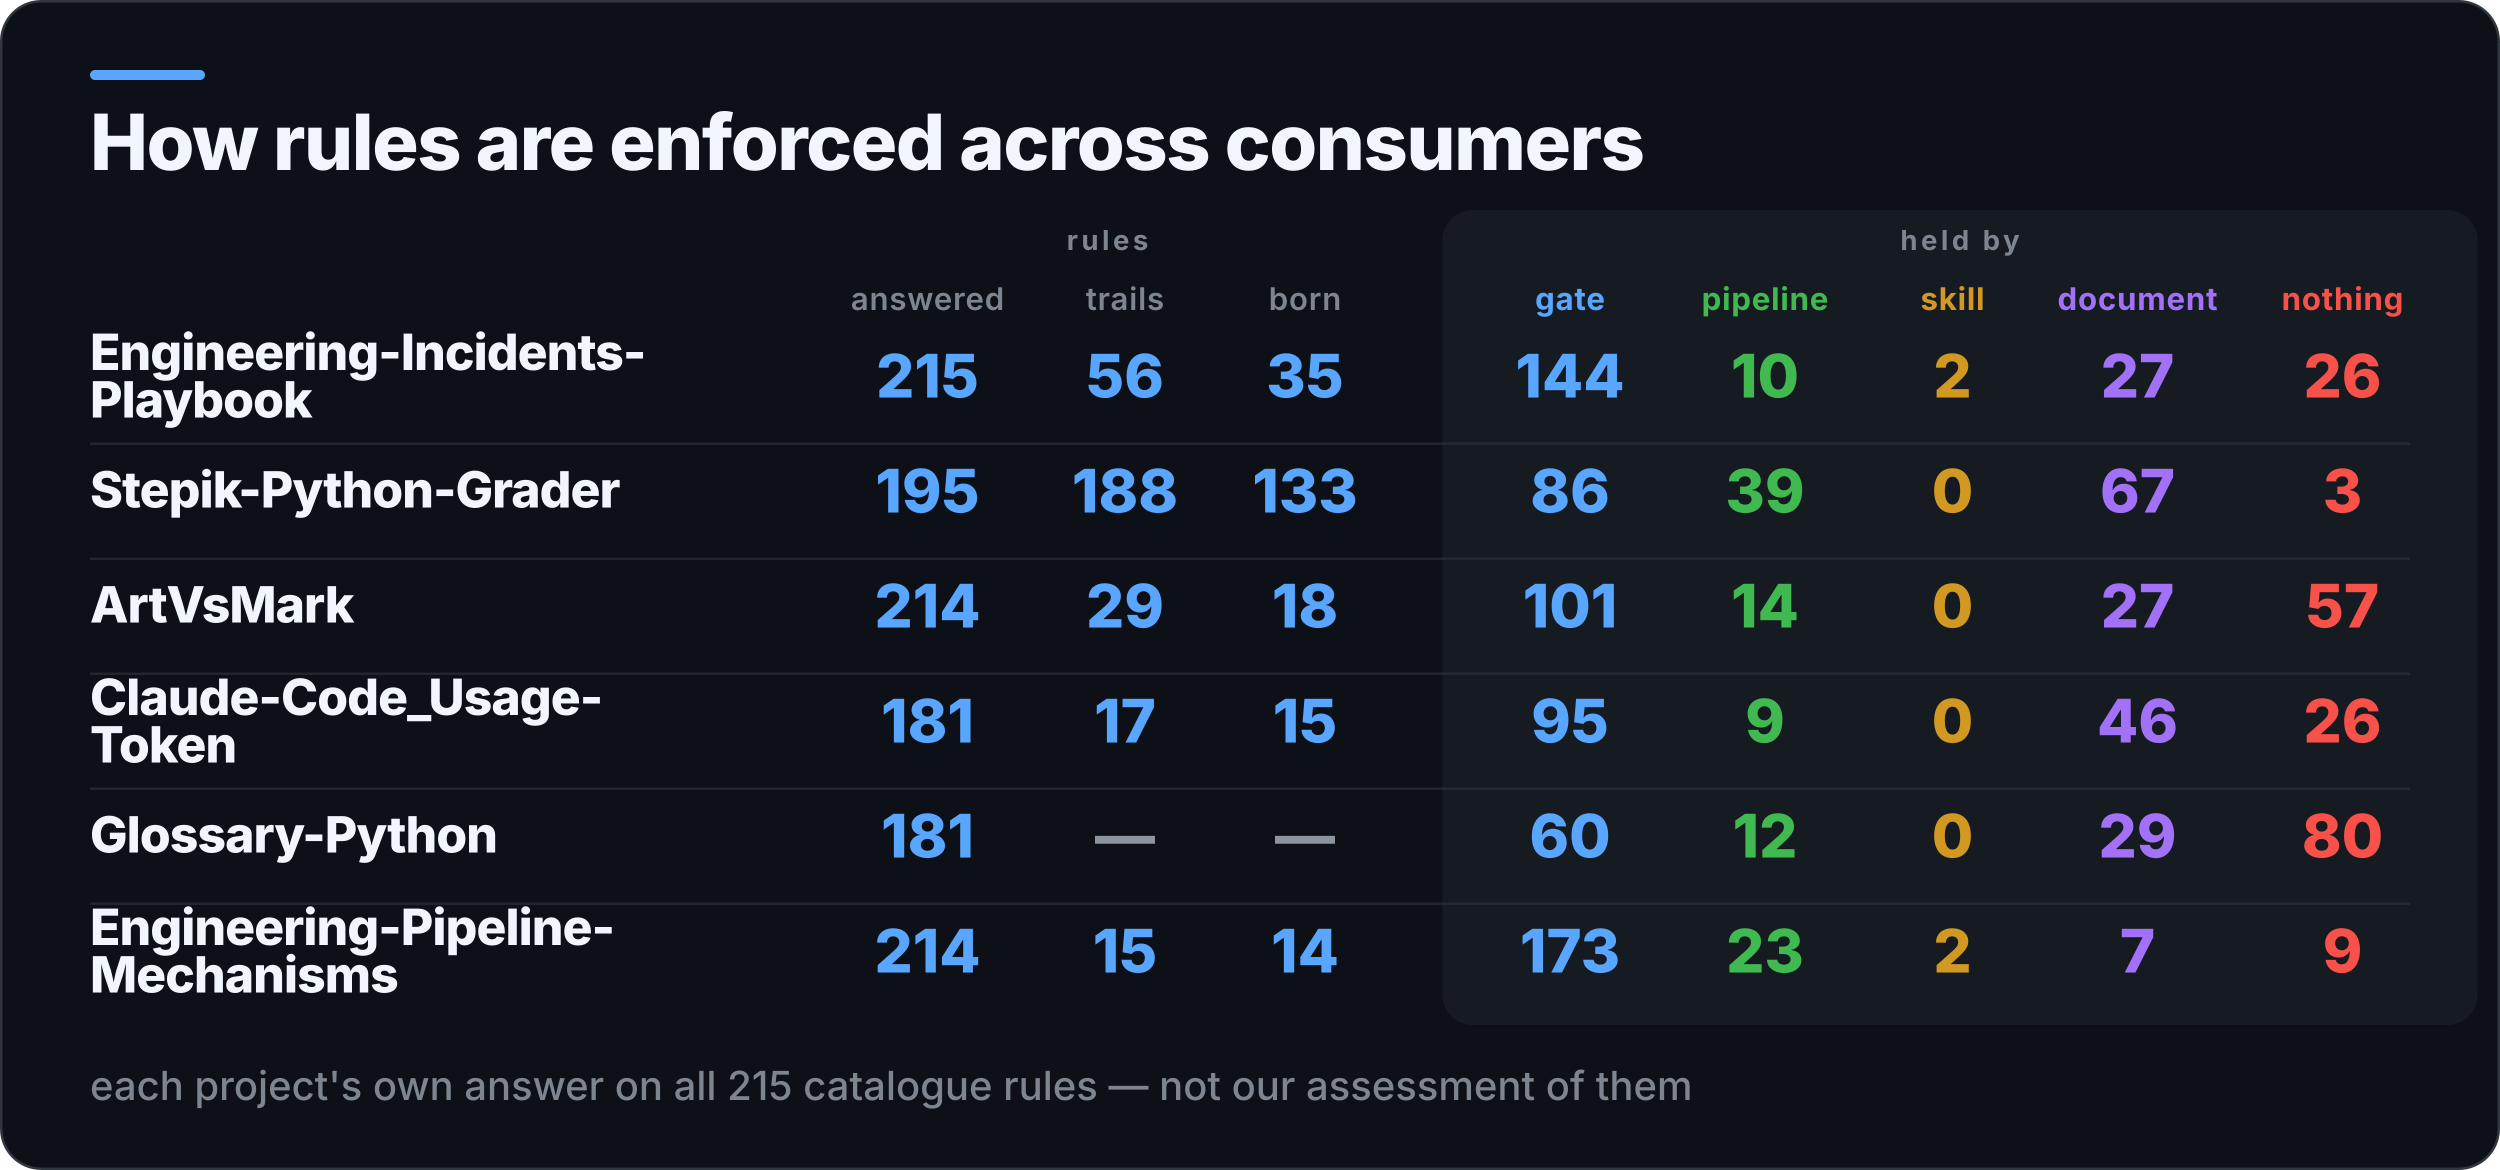
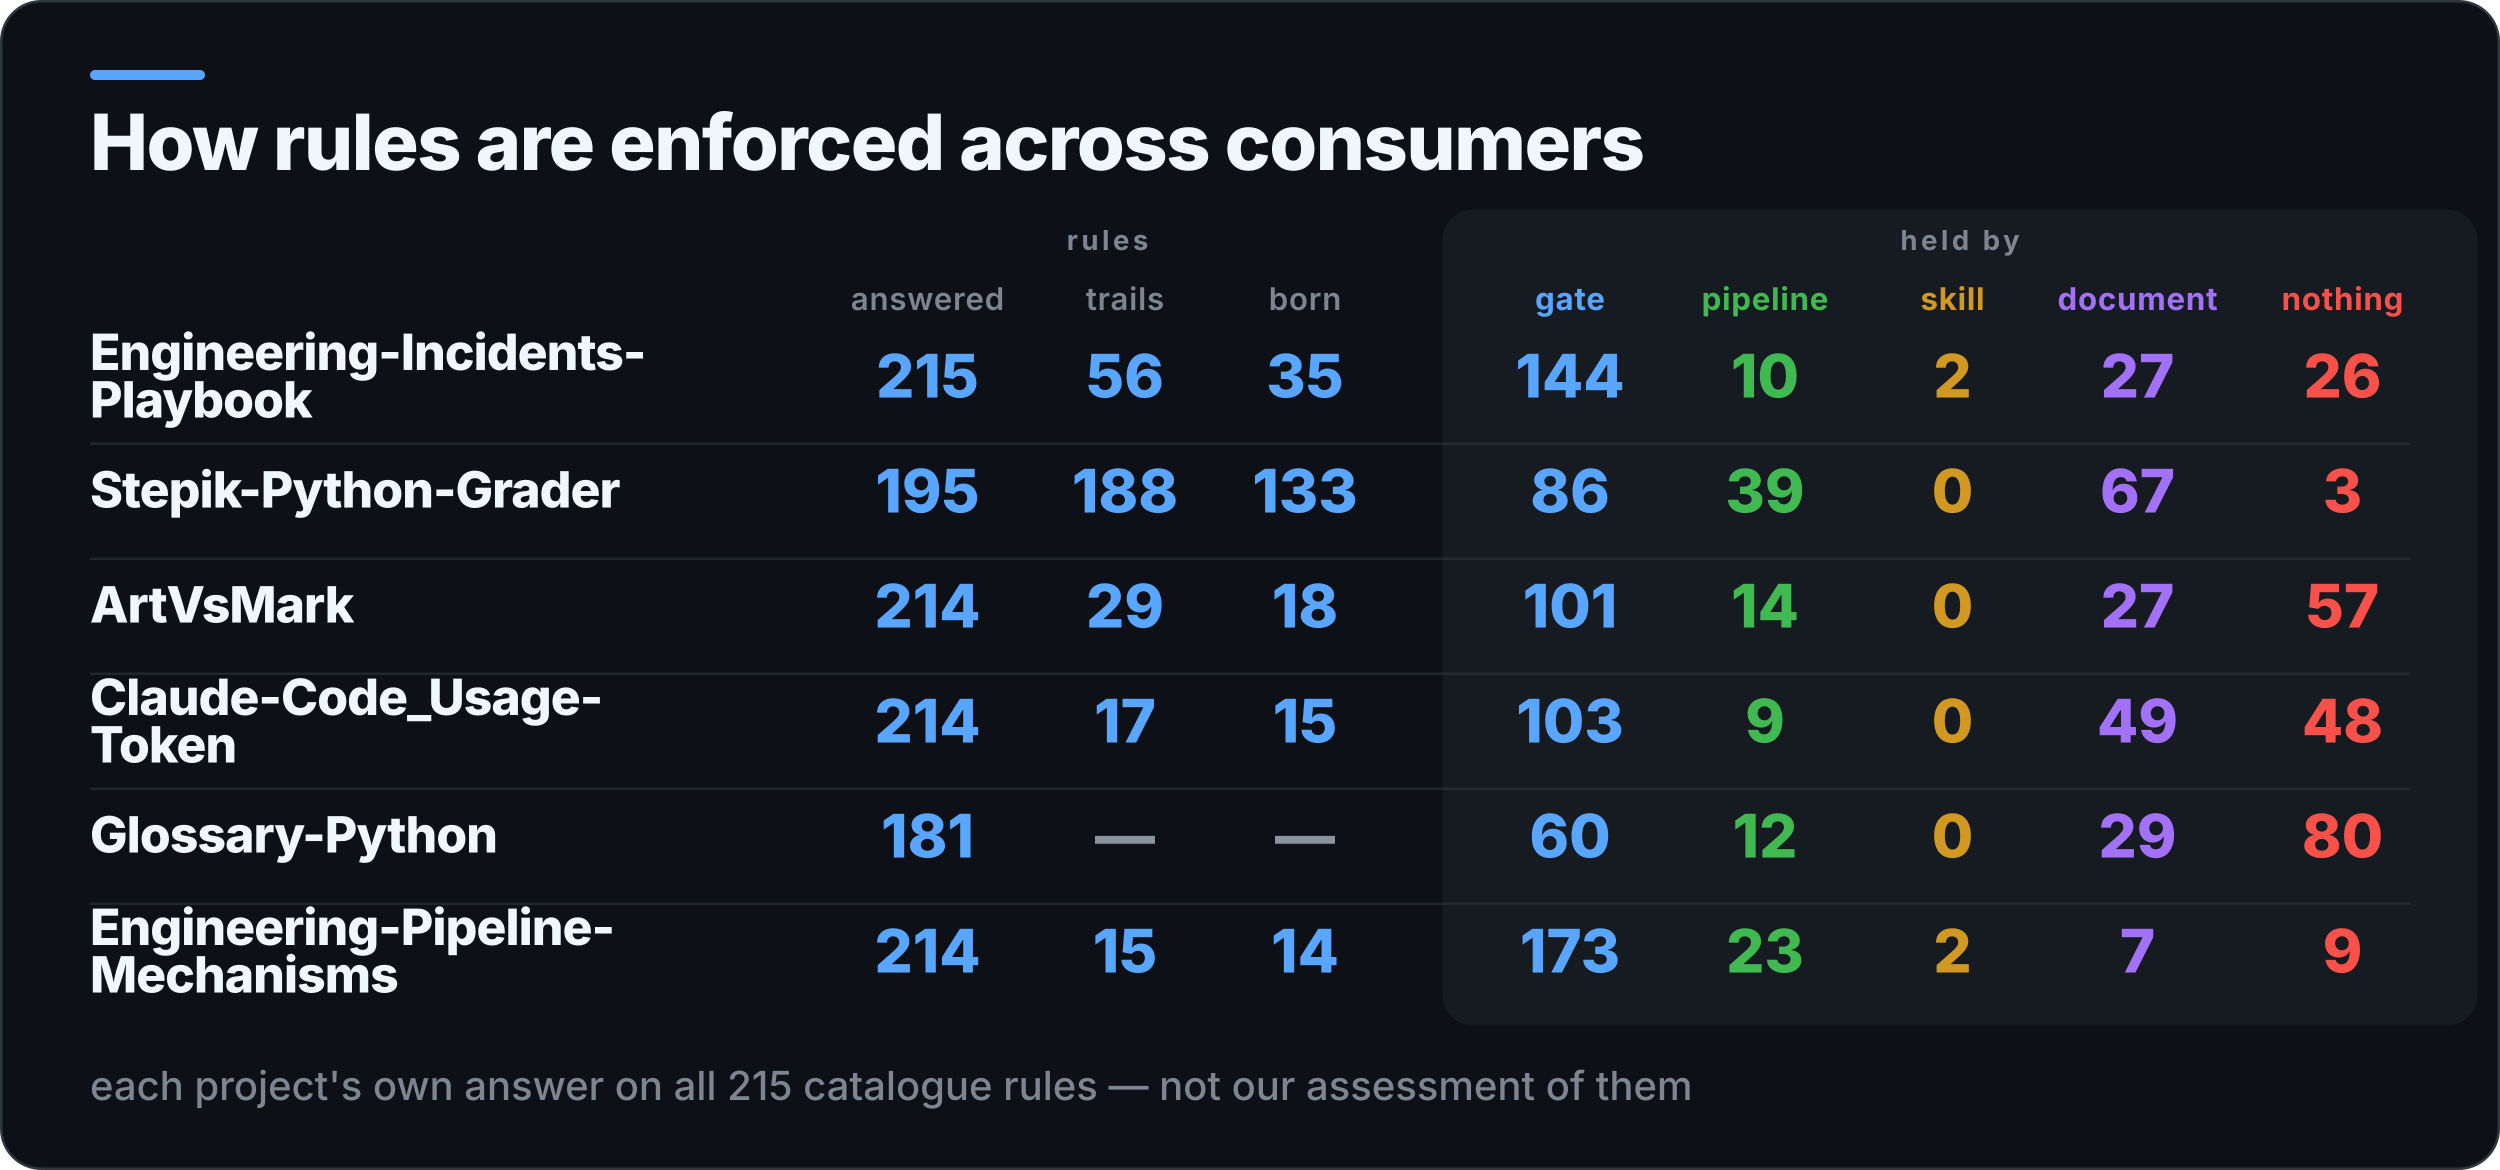
<svg xmlns="http://www.w3.org/2000/svg" width="1000" height="468" viewBox="0 0 1000 468" role="img" aria-label="How rules are enforced across consumers">
  <rect x="0.5" y="0.5" width="999" height="467" rx="16" fill="#0D1117" stroke="#30363D" />
  <rect x="36" y="28" width="46" height="4" rx="2" fill="#58A6FF" />
  <rect x="577" y="84" width="414" height="326" rx="12" fill="#161B22" />
  <text x="36" y="68" fill="#F0F6FC" font-family="Inter,Segoe UI,Helvetica,Arial,sans-serif" font-size="31" font-weight="800" letter-spacing="-0.6">How rules are enforced across consumers</text>
  <text x="443" y="100" fill="#7D8590" font-family="Inter,Segoe UI,Helvetica,Arial,sans-serif" font-size="11" font-weight="700" letter-spacing="1.4" text-anchor="middle">rules</text>
  <text x="784" y="100" fill="#7D8590" font-family="Inter,Segoe UI,Helvetica,Arial,sans-serif" font-size="11" font-weight="700" letter-spacing="1.4" text-anchor="middle">held by</text>
  <text x="371" y="124" fill="#7D8590" font-family="Inter,Segoe UI,Helvetica,Arial,sans-serif" font-size="12.5" font-weight="600" letter-spacing="0.3" text-anchor="middle">answered</text>
  <text x="450" y="124" fill="#7D8590" font-family="Inter,Segoe UI,Helvetica,Arial,sans-serif" font-size="12.5" font-weight="600" letter-spacing="0.3" text-anchor="middle">trails</text>
  <text x="522" y="124" fill="#7D8590" font-family="Inter,Segoe UI,Helvetica,Arial,sans-serif" font-size="12.5" font-weight="600" letter-spacing="0.3" text-anchor="middle">born</text>
  <text x="628" y="124" fill="#58A6FF" font-family="Inter,Segoe UI,Helvetica,Arial,sans-serif" font-size="12.5" font-weight="700" letter-spacing="0.3" text-anchor="middle">gate</text>
  <text x="706" y="124" fill="#3FB950" font-family="Inter,Segoe UI,Helvetica,Arial,sans-serif" font-size="12.5" font-weight="700" letter-spacing="0.3" text-anchor="middle">pipeline</text>
  <text x="781" y="124" fill="#D29922" font-family="Inter,Segoe UI,Helvetica,Arial,sans-serif" font-size="12.5" font-weight="700" letter-spacing="0.3" text-anchor="middle">skill</text>
  <text x="855" y="124" fill="#A371F7" font-family="Inter,Segoe UI,Helvetica,Arial,sans-serif" font-size="12.5" font-weight="700" letter-spacing="0.3" text-anchor="middle">document</text>
  <text x="937" y="124" fill="#F85149" font-family="Inter,Segoe UI,Helvetica,Arial,sans-serif" font-size="12.5" font-weight="700" letter-spacing="0.3" text-anchor="middle">nothing</text>
  <text x="36" y="148" fill="#F0F6FC" font-family="Inter,Segoe UI,Helvetica,Arial,sans-serif" font-size="20" font-weight="800" letter-spacing="-0.4">Engineering-Incidents-</text>
  <text x="36" y="167" fill="#F0F6FC" font-family="Inter,Segoe UI,Helvetica,Arial,sans-serif" font-size="20" font-weight="800" letter-spacing="-0.4">Playbook</text>
  <text x="371" y="159" fill="#58A6FF" font-family="Inter,Segoe UI,Helvetica,Arial,sans-serif" font-size="24" font-weight="800" text-anchor="middle">215</text>
  <text x="450" y="159" fill="#58A6FF" font-family="Inter,Segoe UI,Helvetica,Arial,sans-serif" font-size="24" font-weight="800" text-anchor="middle">56</text>
  <text x="522" y="159" fill="#58A6FF" font-family="Inter,Segoe UI,Helvetica,Arial,sans-serif" font-size="24" font-weight="800" text-anchor="middle">35</text>
  <text x="628" y="159" fill="#58A6FF" font-family="Inter,Segoe UI,Helvetica,Arial,sans-serif" font-size="24" font-weight="800" text-anchor="middle">144</text>
  <text x="706" y="159" fill="#3FB950" font-family="Inter,Segoe UI,Helvetica,Arial,sans-serif" font-size="24" font-weight="800" text-anchor="middle">10</text>
  <text x="781" y="159" fill="#D29922" font-family="Inter,Segoe UI,Helvetica,Arial,sans-serif" font-size="24" font-weight="800" text-anchor="middle">2</text>
  <text x="855" y="159" fill="#A371F7" font-family="Inter,Segoe UI,Helvetica,Arial,sans-serif" font-size="24" font-weight="800" text-anchor="middle">27</text>
  <text x="937" y="159" fill="#F85149" font-family="Inter,Segoe UI,Helvetica,Arial,sans-serif" font-size="24" font-weight="800" text-anchor="middle">26</text>
  <rect x="36" y="177" width="928" height="1" fill="#30363D" opacity="0.55" />
  <text x="36" y="203" fill="#F0F6FC" font-family="Inter,Segoe UI,Helvetica,Arial,sans-serif" font-size="20" font-weight="800" letter-spacing="-0.4">Stepik-Python-Grader</text>
  <text x="371" y="205" fill="#58A6FF" font-family="Inter,Segoe UI,Helvetica,Arial,sans-serif" font-size="24" font-weight="800" text-anchor="middle">195</text>
  <text x="450" y="205" fill="#58A6FF" font-family="Inter,Segoe UI,Helvetica,Arial,sans-serif" font-size="24" font-weight="800" text-anchor="middle">188</text>
  <text x="522" y="205" fill="#58A6FF" font-family="Inter,Segoe UI,Helvetica,Arial,sans-serif" font-size="24" font-weight="800" text-anchor="middle">133</text>
  <text x="628" y="205" fill="#58A6FF" font-family="Inter,Segoe UI,Helvetica,Arial,sans-serif" font-size="24" font-weight="800" text-anchor="middle">86</text>
  <text x="706" y="205" fill="#3FB950" font-family="Inter,Segoe UI,Helvetica,Arial,sans-serif" font-size="24" font-weight="800" text-anchor="middle">39</text>
  <text x="781" y="205" fill="#D29922" font-family="Inter,Segoe UI,Helvetica,Arial,sans-serif" font-size="24" font-weight="800" text-anchor="middle">0</text>
  <text x="855" y="205" fill="#A371F7" font-family="Inter,Segoe UI,Helvetica,Arial,sans-serif" font-size="24" font-weight="800" text-anchor="middle">67</text>
  <text x="937" y="205" fill="#F85149" font-family="Inter,Segoe UI,Helvetica,Arial,sans-serif" font-size="24" font-weight="800" text-anchor="middle">3</text>
  <rect x="36" y="223" width="928" height="1" fill="#30363D" opacity="0.55" />
  <text x="36" y="249" fill="#F0F6FC" font-family="Inter,Segoe UI,Helvetica,Arial,sans-serif" font-size="20" font-weight="800" letter-spacing="-0.4">ArtVsMark</text>
  <text x="371" y="251" fill="#58A6FF" font-family="Inter,Segoe UI,Helvetica,Arial,sans-serif" font-size="24" font-weight="800" text-anchor="middle">214</text>
  <text x="450" y="251" fill="#58A6FF" font-family="Inter,Segoe UI,Helvetica,Arial,sans-serif" font-size="24" font-weight="800" text-anchor="middle">29</text>
  <text x="522" y="251" fill="#58A6FF" font-family="Inter,Segoe UI,Helvetica,Arial,sans-serif" font-size="24" font-weight="800" text-anchor="middle">18</text>
  <text x="628" y="251" fill="#58A6FF" font-family="Inter,Segoe UI,Helvetica,Arial,sans-serif" font-size="24" font-weight="800" text-anchor="middle">101</text>
  <text x="706" y="251" fill="#3FB950" font-family="Inter,Segoe UI,Helvetica,Arial,sans-serif" font-size="24" font-weight="800" text-anchor="middle">14</text>
  <text x="781" y="251" fill="#D29922" font-family="Inter,Segoe UI,Helvetica,Arial,sans-serif" font-size="24" font-weight="800" text-anchor="middle">0</text>
  <text x="855" y="251" fill="#A371F7" font-family="Inter,Segoe UI,Helvetica,Arial,sans-serif" font-size="24" font-weight="800" text-anchor="middle">27</text>
  <text x="937" y="251" fill="#F85149" font-family="Inter,Segoe UI,Helvetica,Arial,sans-serif" font-size="24" font-weight="800" text-anchor="middle">57</text>
  <rect x="36" y="269" width="928" height="1" fill="#30363D" opacity="0.55" />
  <text x="36" y="286" fill="#F0F6FC" font-family="Inter,Segoe UI,Helvetica,Arial,sans-serif" font-size="20" font-weight="800" letter-spacing="-0.4">Claude-Code_Usage-</text>
  <text x="36" y="305" fill="#F0F6FC" font-family="Inter,Segoe UI,Helvetica,Arial,sans-serif" font-size="20" font-weight="800" letter-spacing="-0.4">Token</text>
-   <text x="371" y="297" fill="#58A6FF" font-family="Inter,Segoe UI,Helvetica,Arial,sans-serif" font-size="24" font-weight="800" text-anchor="middle">181</text>
+   <text x="371" y="297" fill="#58A6FF" font-family="Inter,Segoe UI,Helvetica,Arial,sans-serif" font-size="24" font-weight="800" text-anchor="middle">214</text>
  <text x="450" y="297" fill="#58A6FF" font-family="Inter,Segoe UI,Helvetica,Arial,sans-serif" font-size="24" font-weight="800" text-anchor="middle">17</text>
  <text x="522" y="297" fill="#58A6FF" font-family="Inter,Segoe UI,Helvetica,Arial,sans-serif" font-size="24" font-weight="800" text-anchor="middle">15</text>
-   <text x="628" y="297" fill="#58A6FF" font-family="Inter,Segoe UI,Helvetica,Arial,sans-serif" font-size="24" font-weight="800" text-anchor="middle">95</text>
+   <text x="628" y="297" fill="#58A6FF" font-family="Inter,Segoe UI,Helvetica,Arial,sans-serif" font-size="24" font-weight="800" text-anchor="middle">103</text>
  <text x="706" y="297" fill="#3FB950" font-family="Inter,Segoe UI,Helvetica,Arial,sans-serif" font-size="24" font-weight="800" text-anchor="middle">9</text>
  <text x="781" y="297" fill="#D29922" font-family="Inter,Segoe UI,Helvetica,Arial,sans-serif" font-size="24" font-weight="800" text-anchor="middle">0</text>
-   <text x="855" y="297" fill="#A371F7" font-family="Inter,Segoe UI,Helvetica,Arial,sans-serif" font-size="24" font-weight="800" text-anchor="middle">46</text>
-   <text x="937" y="297" fill="#F85149" font-family="Inter,Segoe UI,Helvetica,Arial,sans-serif" font-size="24" font-weight="800" text-anchor="middle">26</text>
+   <text x="855" y="297" fill="#A371F7" font-family="Inter,Segoe UI,Helvetica,Arial,sans-serif" font-size="24" font-weight="800" text-anchor="middle">49</text>
+   <text x="937" y="297" fill="#F85149" font-family="Inter,Segoe UI,Helvetica,Arial,sans-serif" font-size="24" font-weight="800" text-anchor="middle">48</text>
  <rect x="36" y="315" width="928" height="1" fill="#30363D" opacity="0.55" />
  <text x="36" y="341" fill="#F0F6FC" font-family="Inter,Segoe UI,Helvetica,Arial,sans-serif" font-size="20" font-weight="800" letter-spacing="-0.4">Glossary-Python</text>
  <text x="371" y="343" fill="#58A6FF" font-family="Inter,Segoe UI,Helvetica,Arial,sans-serif" font-size="24" font-weight="800" text-anchor="middle">181</text>
  <text x="450" y="343" fill="#8B949E" font-family="Inter,Segoe UI,Helvetica,Arial,sans-serif" font-size="24" font-weight="800" text-anchor="middle">—</text>
  <text x="522" y="343" fill="#8B949E" font-family="Inter,Segoe UI,Helvetica,Arial,sans-serif" font-size="24" font-weight="800" text-anchor="middle">—</text>
  <text x="628" y="343" fill="#58A6FF" font-family="Inter,Segoe UI,Helvetica,Arial,sans-serif" font-size="24" font-weight="800" text-anchor="middle">60</text>
  <text x="706" y="343" fill="#3FB950" font-family="Inter,Segoe UI,Helvetica,Arial,sans-serif" font-size="24" font-weight="800" text-anchor="middle">12</text>
  <text x="781" y="343" fill="#D29922" font-family="Inter,Segoe UI,Helvetica,Arial,sans-serif" font-size="24" font-weight="800" text-anchor="middle">0</text>
  <text x="855" y="343" fill="#A371F7" font-family="Inter,Segoe UI,Helvetica,Arial,sans-serif" font-size="24" font-weight="800" text-anchor="middle">29</text>
  <text x="937" y="343" fill="#F85149" font-family="Inter,Segoe UI,Helvetica,Arial,sans-serif" font-size="24" font-weight="800" text-anchor="middle">80</text>
  <rect x="36" y="361" width="928" height="1" fill="#30363D" opacity="0.55" />
  <text x="36" y="378" fill="#F0F6FC" font-family="Inter,Segoe UI,Helvetica,Arial,sans-serif" font-size="20" font-weight="800" letter-spacing="-0.4">Engineering-Pipeline-</text>
  <text x="36" y="397" fill="#F0F6FC" font-family="Inter,Segoe UI,Helvetica,Arial,sans-serif" font-size="20" font-weight="800" letter-spacing="-0.4">Mechanisms</text>
  <text x="371" y="389" fill="#58A6FF" font-family="Inter,Segoe UI,Helvetica,Arial,sans-serif" font-size="24" font-weight="800" text-anchor="middle">214</text>
  <text x="450" y="389" fill="#58A6FF" font-family="Inter,Segoe UI,Helvetica,Arial,sans-serif" font-size="24" font-weight="800" text-anchor="middle">15</text>
  <text x="522" y="389" fill="#58A6FF" font-family="Inter,Segoe UI,Helvetica,Arial,sans-serif" font-size="24" font-weight="800" text-anchor="middle">14</text>
  <text x="628" y="389" fill="#58A6FF" font-family="Inter,Segoe UI,Helvetica,Arial,sans-serif" font-size="24" font-weight="800" text-anchor="middle">173</text>
  <text x="706" y="389" fill="#3FB950" font-family="Inter,Segoe UI,Helvetica,Arial,sans-serif" font-size="24" font-weight="800" text-anchor="middle">23</text>
  <text x="781" y="389" fill="#D29922" font-family="Inter,Segoe UI,Helvetica,Arial,sans-serif" font-size="24" font-weight="800" text-anchor="middle">2</text>
  <text x="855" y="389" fill="#A371F7" font-family="Inter,Segoe UI,Helvetica,Arial,sans-serif" font-size="24" font-weight="800" text-anchor="middle">7</text>
  <text x="937" y="389" fill="#F85149" font-family="Inter,Segoe UI,Helvetica,Arial,sans-serif" font-size="24" font-weight="800" text-anchor="middle">9</text>
  <text x="36" y="440" fill="#7D8590" font-family="Inter,Segoe UI,Helvetica,Arial,sans-serif" font-size="16" font-weight="500">each project's own answer on all 215 catalogue rules — not our assessment of them</text>
</svg>
